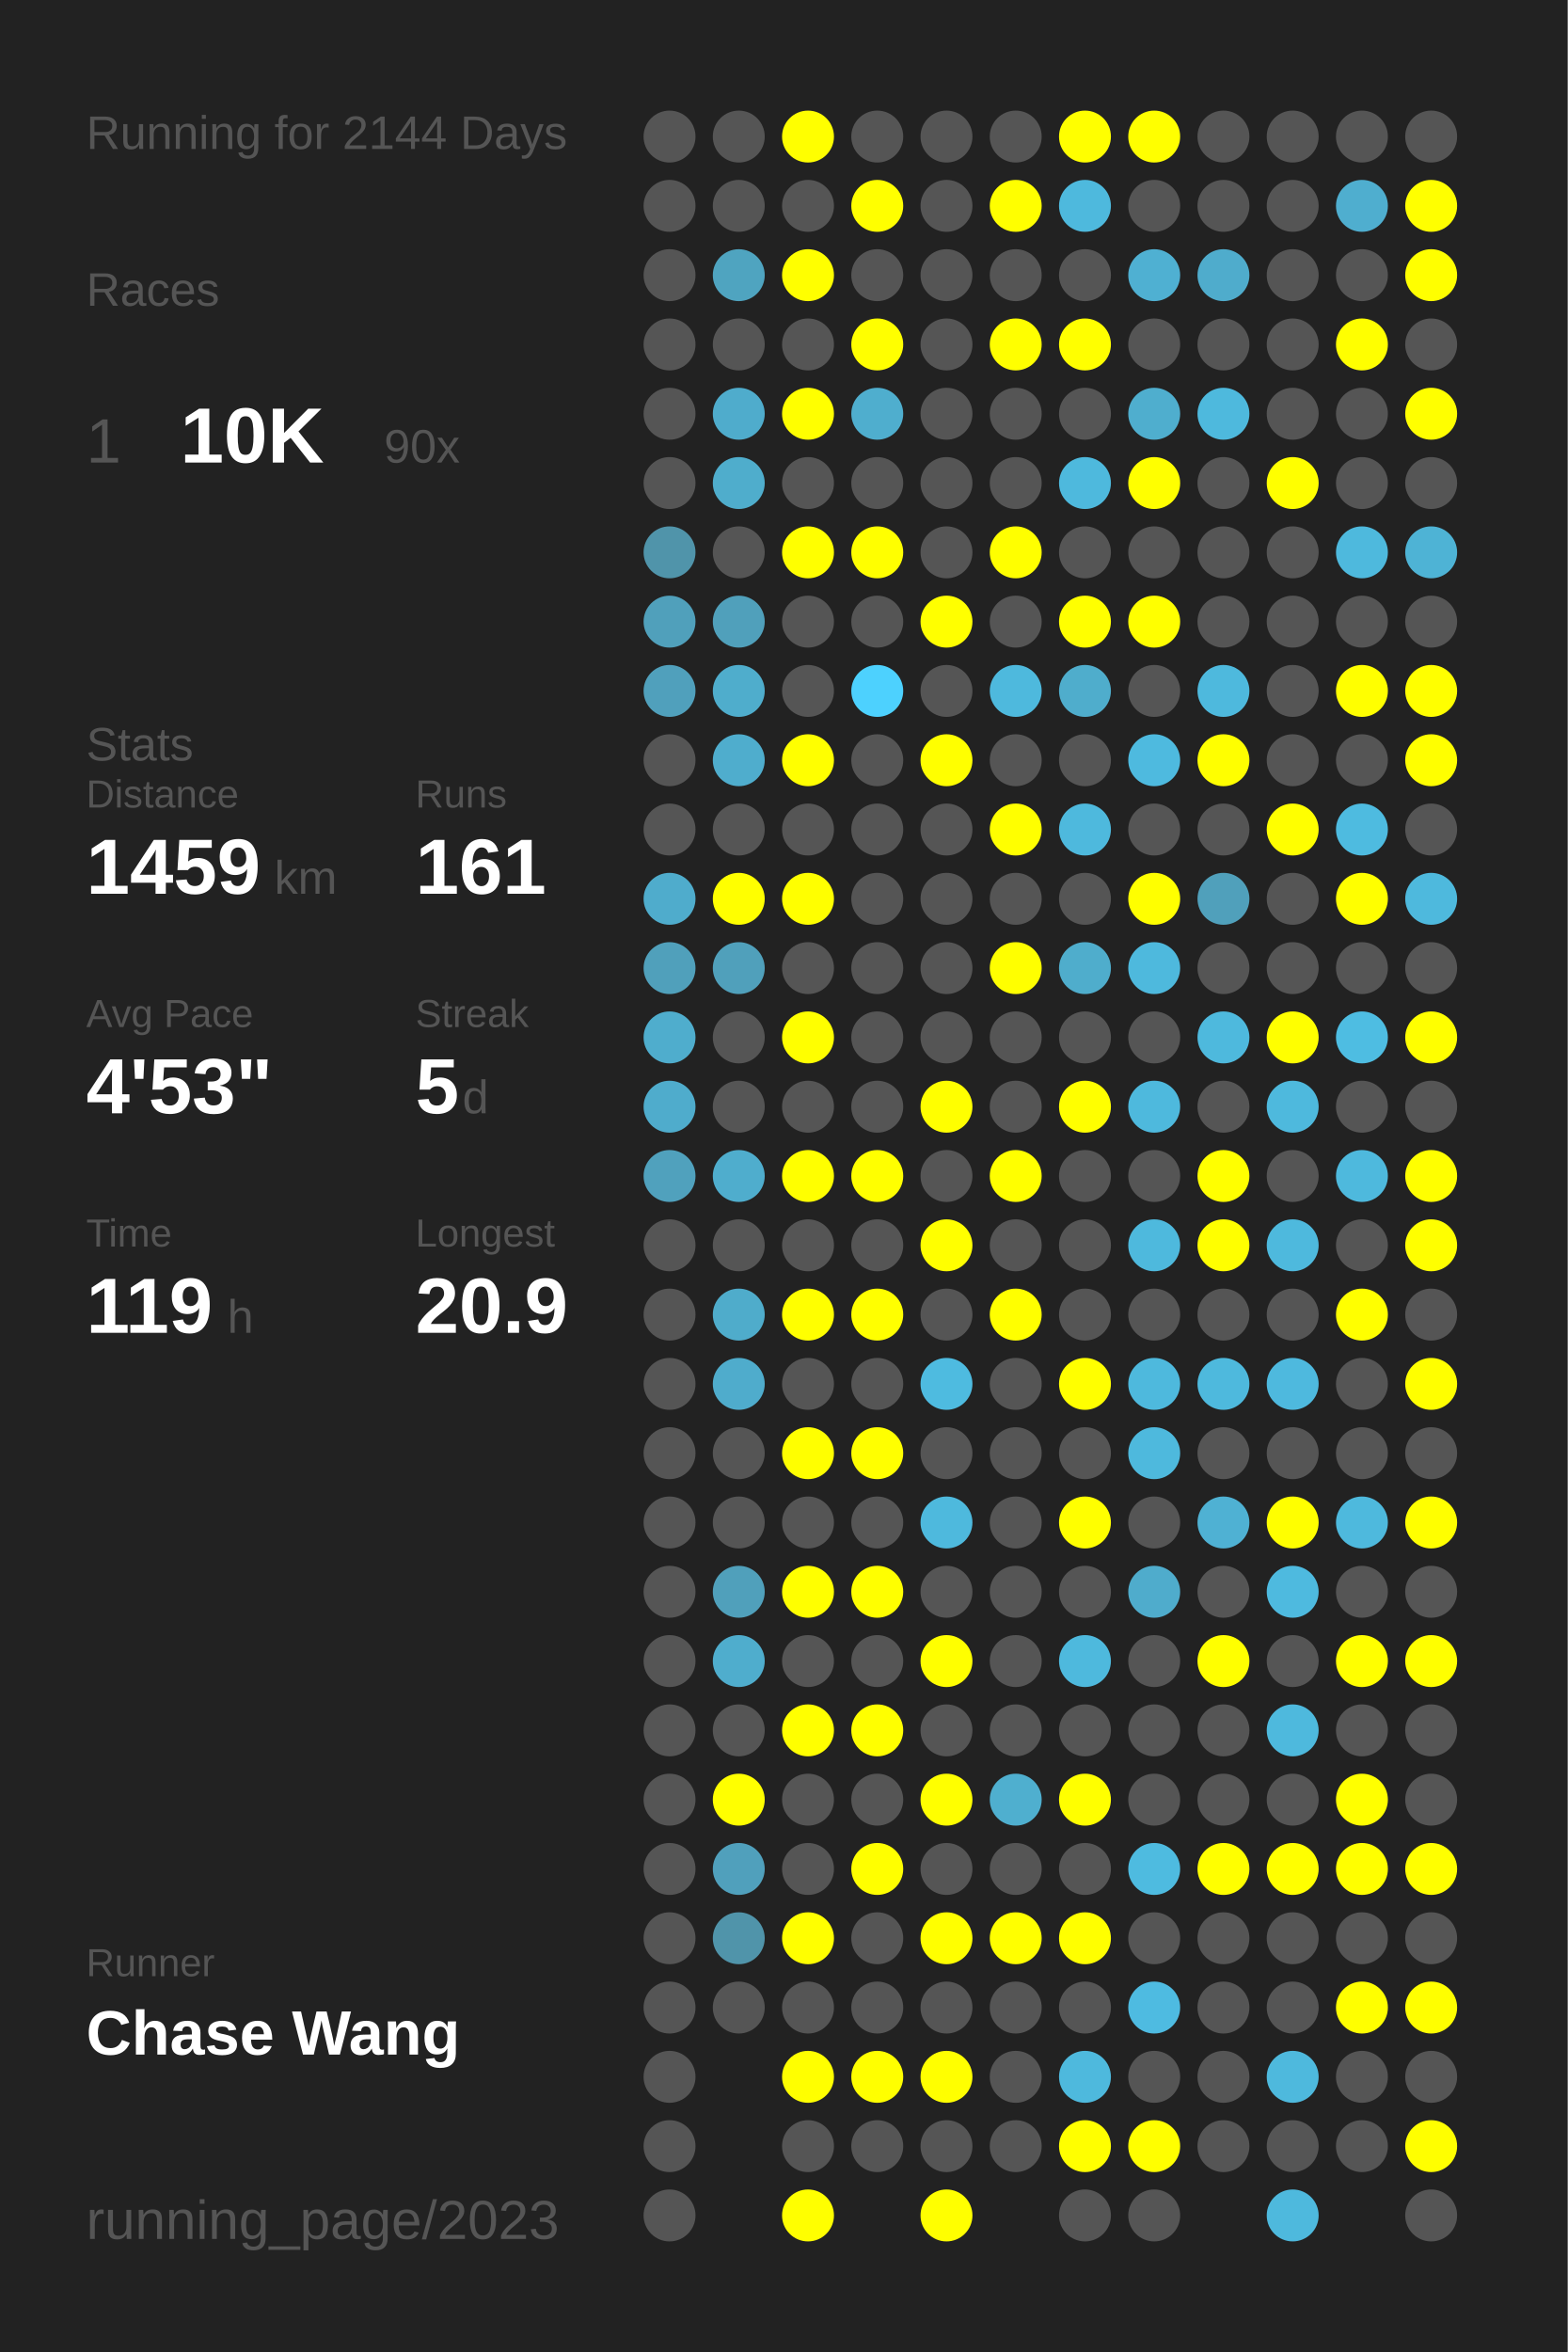
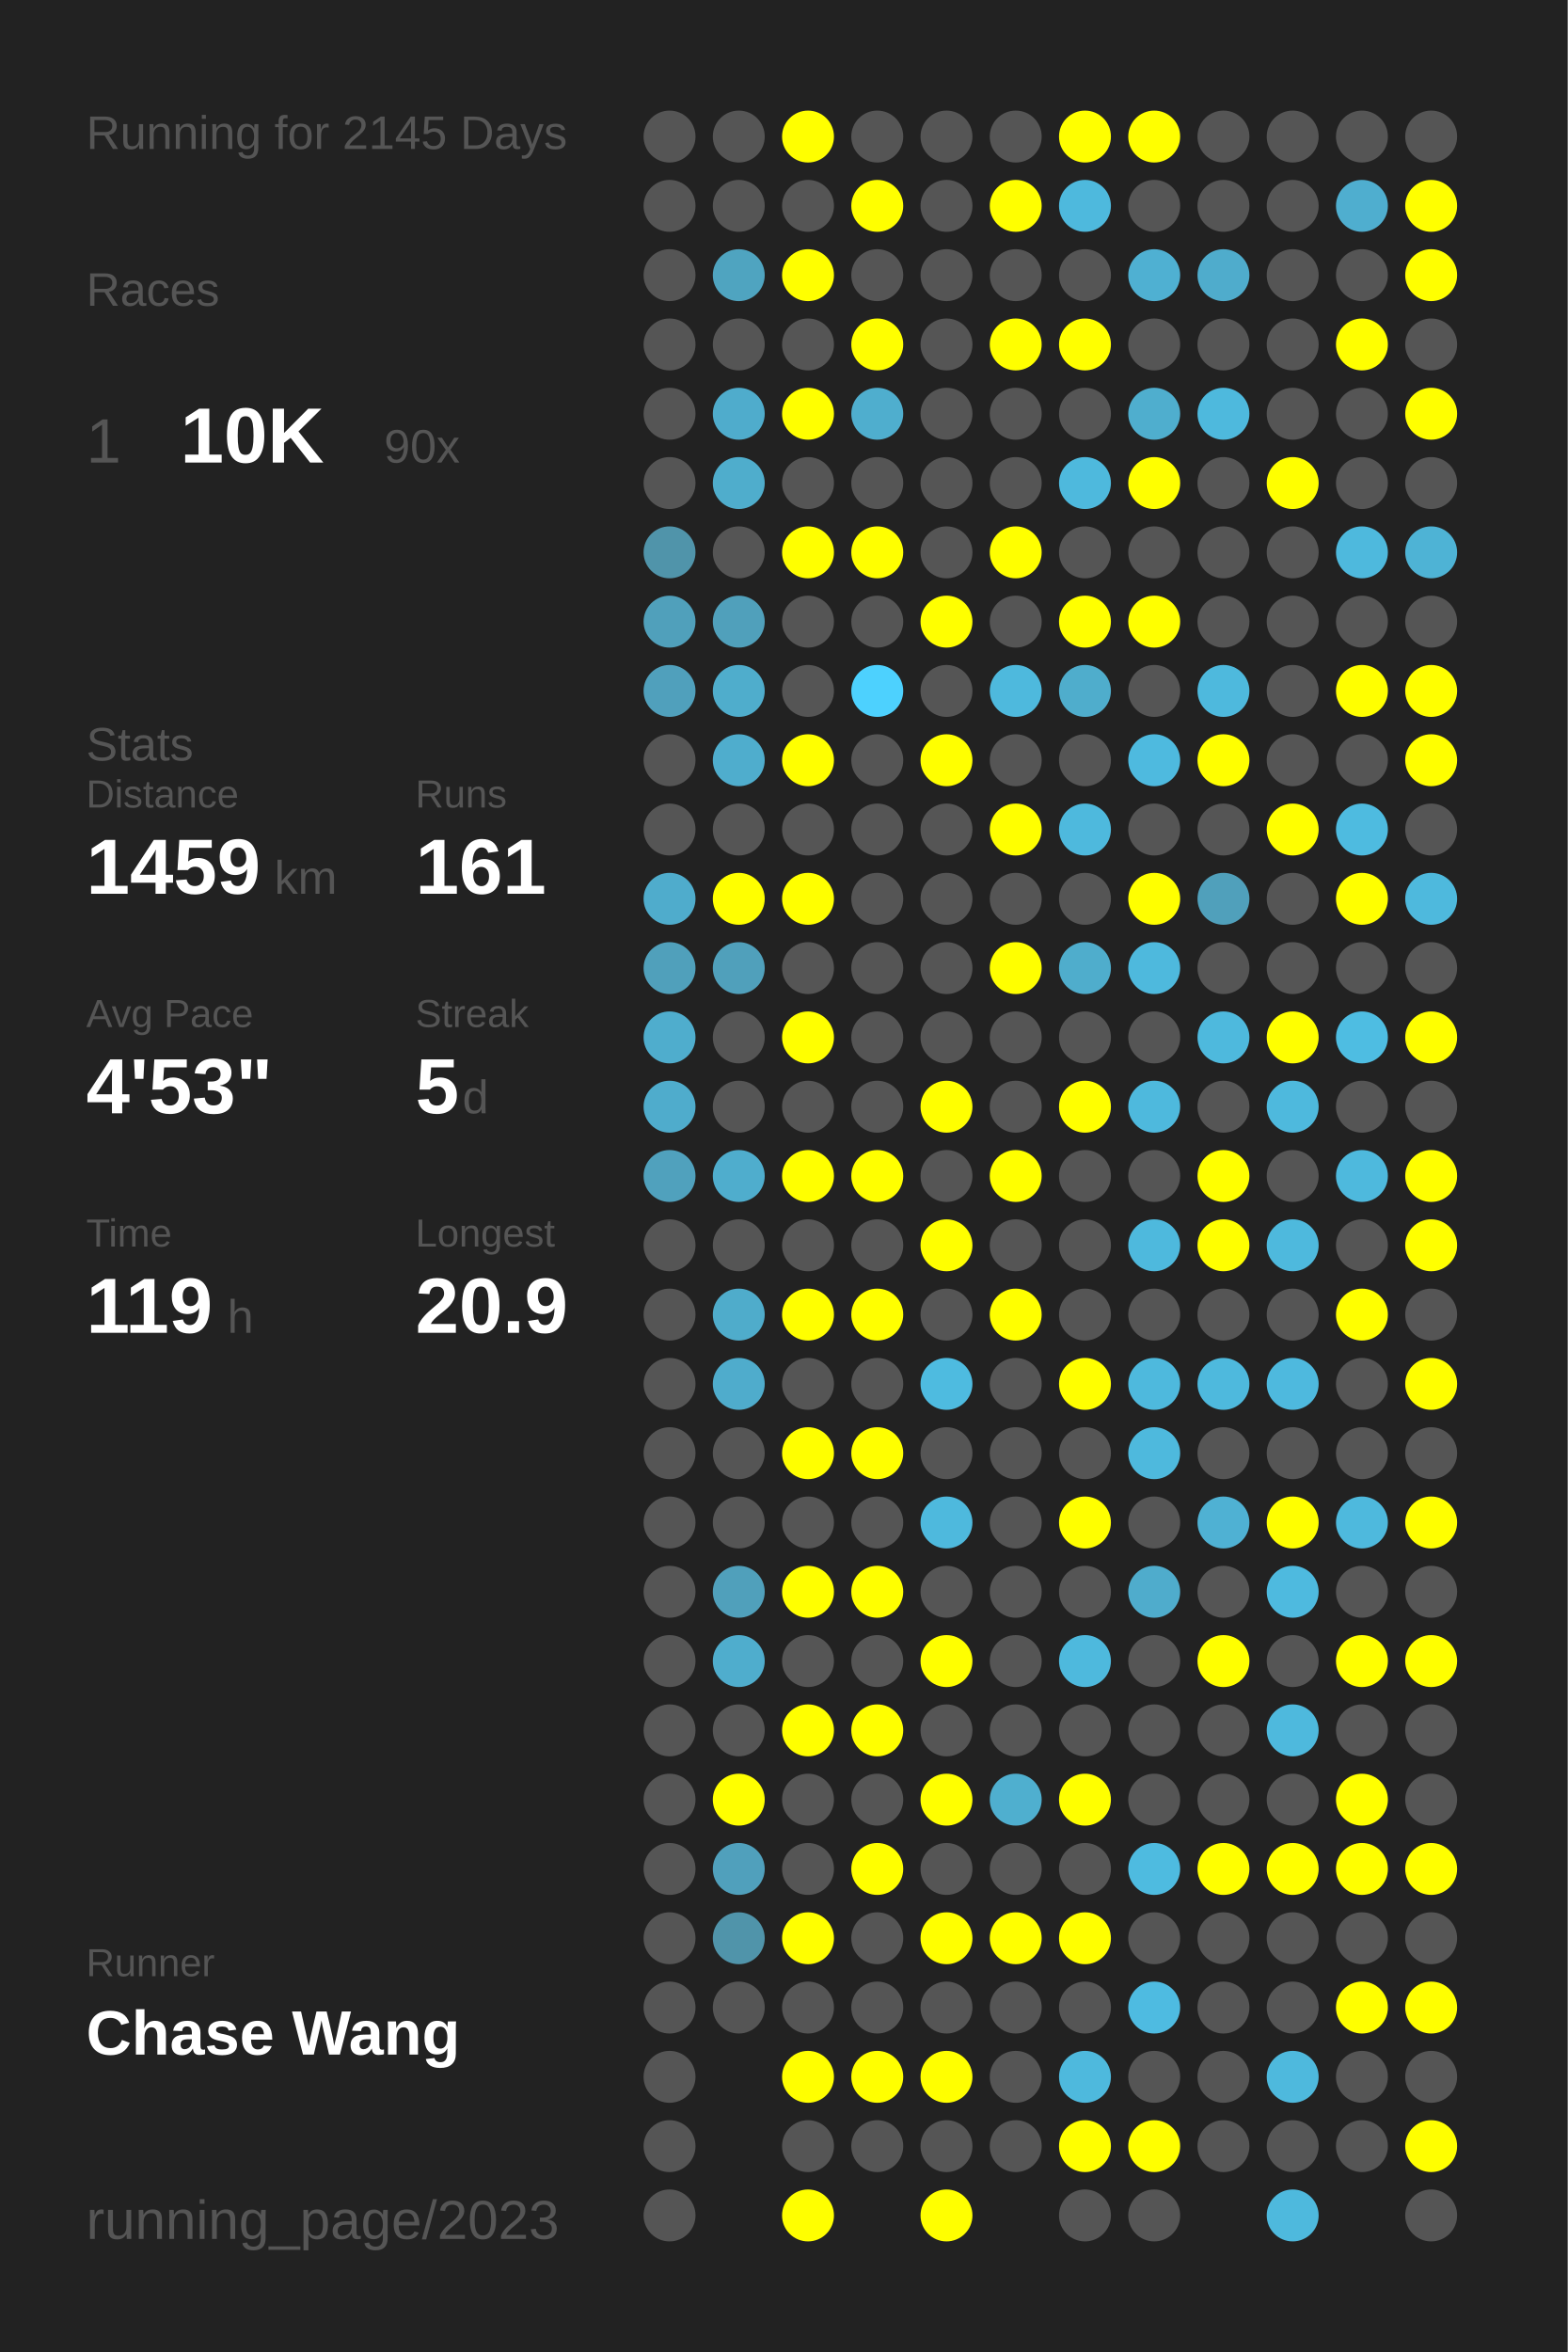
<svg xmlns="http://www.w3.org/2000/svg" baseProfile="full" height="300mm" version="1.1" viewBox="0,0,200,300" width="200mm">
  <defs />
  <rect fill="#222222" height="300" width="200" x="0" y="0" />
-   <text fill="#555555" style="font-size:6px; font-family:Arial;" x="11" y="19">Running for 2144 Days</text>
+   <text fill="#555555" style="font-size:6px; font-family:Arial;" x="11" y="19">Running for 2145 Days</text>
  <text fill="#555555" style="font-size:6px; font-family:Arial;" x="11" y="39">Races</text>
  <text fill="#555555" style="font-size:8px; font-family:Arial;" x="11" y="59">1</text>
  <text fill="#FFFFFF" style="font-size:10px; font-family:Arial; font-weight:bold;" x="23" y="59">10K</text>
  <text fill="#555555" style="font-size:6px; font-family:Arial;" x="49" y="59">90x</text>
  <text fill="#555555" style="font-size:6px; font-family:Arial;" x="11" y="97">Stats</text>
  <text fill="#555555" style="font-size:5px; font-family:Arial;" x="11" y="103">Distance</text>
  <text fill="#FFFFFF" style="font-size:10px; font-family:Arial; font-weight:bold;" x="11" y="114">1459</text>
  <text fill="#555555" style="font-size:6px; font-family:Arial;" x="35" y="114">km</text>
  <text fill="#555555" style="font-size:5px; font-family:Arial;" x="53" y="103">Runs</text>
  <text fill="#FFFFFF" style="font-size:10px; font-family:Arial; font-weight:bold;" x="53" y="114">161</text>
  <text fill="#555555" style="font-size:5px; font-family:Arial;" x="11" y="131">Avg Pace</text>
  <text fill="#FFFFFF" style="font-size:10px; font-family:Arial; font-weight:bold;" x="11" y="142">4'53"</text>
  <text fill="#555555" style="font-size:5px; font-family:Arial;" x="53" y="131">Streak</text>
  <text fill="#FFFFFF" style="font-size:10px; font-family:Arial; font-weight:bold;" x="53" y="142">5</text>
  <text fill="#555555" style="font-size:6px; font-family:Arial;" x="59" y="142">d</text>
  <text fill="#555555" style="font-size:5px; font-family:Arial;" x="11" y="159">Time</text>
  <text fill="#FFFFFF" style="font-size:10px; font-family:Arial; font-weight:bold;" x="11" y="170">119</text>
  <text fill="#555555" style="font-size:6px; font-family:Arial;" x="29" y="170">h</text>
  <text fill="#555555" style="font-size:5px; font-family:Arial;" x="53" y="159">Longest</text>
  <text fill="#FFFFFF" style="font-size:10px; font-family:Arial; font-weight:bold;" x="53" y="170">20.9</text>
  <text fill="#555555" style="font-size:5px; font-family:Arial;" x="11" y="252.065">Runner</text>
  <text fill="#FFFFFF" style="font-size:8px; font-family:Arial; font-weight:bold;" x="11" y="262.065">Chase Wang</text>
  <text fill="#555555" style="font-size:7px; font-family:Arial;" x="11" y="285.581">running_page/2023</text>
  <circle cx="85.417" cy="17.419" fill="#555555" r="3.312" />
  <circle cx="85.417" cy="26.258" fill="#555555" r="3.312" />
  <circle cx="85.417" cy="35.097" fill="#555555" r="3.312" />
  <circle cx="85.417" cy="43.935" fill="#555555" r="3.312" />
  <circle cx="85.417" cy="52.774" fill="#555555" r="3.312" />
  <circle cx="85.417" cy="61.613" fill="#555555" r="3.312" />
  <circle cx="85.417" cy="70.452" fill="#5094aa" r="3.312" />
  <circle cx="85.417" cy="79.29" fill="#50a0bb" r="3.312" />
  <circle cx="85.417" cy="88.129" fill="#50a0bc" r="3.312" />
  <circle cx="85.417" cy="96.968" fill="#555555" r="3.312" />
  <circle cx="85.417" cy="105.806" fill="#555555" r="3.312" />
  <circle cx="85.417" cy="114.645" fill="#4faccc" r="3.312" />
  <circle cx="85.417" cy="123.484" fill="#50a0bb" r="3.312" />
  <circle cx="85.417" cy="132.323" fill="#4fadcd" r="3.312" />
  <circle cx="85.417" cy="141.161" fill="#4faccc" r="3.312" />
  <circle cx="85.417" cy="150" fill="#50a1bd" r="3.312" />
  <circle cx="85.417" cy="158.839" fill="#555555" r="3.312" />
  <circle cx="85.417" cy="167.677" fill="#555555" r="3.312" />
  <circle cx="85.417" cy="176.516" fill="#555555" r="3.312" />
  <circle cx="85.417" cy="185.355" fill="#555555" r="3.312" />
  <circle cx="85.417" cy="194.194" fill="#555555" r="3.312" />
  <circle cx="85.417" cy="203.032" fill="#555555" r="3.312" />
  <circle cx="85.417" cy="211.871" fill="#555555" r="3.312" />
  <circle cx="85.417" cy="220.71" fill="#555555" r="3.312" />
  <circle cx="85.417" cy="229.548" fill="#555555" r="3.312" />
  <circle cx="85.417" cy="238.387" fill="#555555" r="3.312" />
  <circle cx="85.417" cy="247.226" fill="#555555" r="3.312" />
  <circle cx="85.417" cy="256.065" fill="#555555" r="3.312" />
  <circle cx="85.417" cy="264.903" fill="#555555" r="3.312" />
  <circle cx="85.417" cy="273.742" fill="#555555" r="3.312" />
  <circle cx="85.417" cy="282.581" fill="#555555" r="3.312" />
  <circle cx="94.25" cy="17.419" fill="#555555" r="3.312" />
  <circle cx="94.25" cy="26.258" fill="#555555" r="3.312" />
  <circle cx="94.25" cy="35.097" fill="#4fa4c0" r="3.312" />
  <circle cx="94.25" cy="43.935" fill="#555555" r="3.312" />
  <circle cx="94.25" cy="52.774" fill="#4faccc" r="3.312" />
  <circle cx="94.25" cy="61.613" fill="#4fadcc" r="3.312" />
  <circle cx="94.25" cy="70.452" fill="#555555" r="3.312" />
  <circle cx="94.25" cy="79.29" fill="#50a0bb" r="3.312" />
  <circle cx="94.25" cy="88.129" fill="#4fadcc" r="3.312" />
  <circle cx="94.25" cy="96.968" fill="#4fadcd" r="3.312" />
  <circle cx="94.25" cy="105.806" fill="#555555" r="3.312" />
  <circle cx="94.25" cy="114.645" fill="#FFFF00" r="3.312" />
  <circle cx="94.25" cy="123.484" fill="#50a0bb" r="3.312" />
  <circle cx="94.25" cy="132.323" fill="#555555" r="3.312" />
  <circle cx="94.25" cy="141.161" fill="#555555" r="3.312" />
  <circle cx="94.25" cy="150" fill="#4fadcd" r="3.312" />
  <circle cx="94.25" cy="158.839" fill="#555555" r="3.312" />
  <circle cx="94.25" cy="167.677" fill="#4faccb" r="3.312" />
  <circle cx="94.25" cy="176.516" fill="#4faccc" r="3.312" />
  <circle cx="94.25" cy="185.355" fill="#555555" r="3.312" />
  <circle cx="94.25" cy="194.194" fill="#555555" r="3.312" />
  <circle cx="94.25" cy="203.032" fill="#50a0bb" r="3.312" />
  <circle cx="94.25" cy="211.871" fill="#4fadcd" r="3.312" />
  <circle cx="94.25" cy="220.71" fill="#555555" r="3.312" />
  <circle cx="94.25" cy="229.548" fill="#FFFF00" r="3.312" />
  <circle cx="94.25" cy="238.387" fill="#50a0bc" r="3.312" />
  <circle cx="94.25" cy="247.226" fill="#5094aa" r="3.312" />
  <circle cx="94.25" cy="256.065" fill="#555555" r="3.312" />
  <circle cx="103.083" cy="17.419" fill="#FFFF00" r="3.312" />
  <circle cx="103.083" cy="26.258" fill="#555555" r="3.312" />
  <circle cx="103.083" cy="35.097" fill="#FFFF00" r="3.312" />
  <circle cx="103.083" cy="43.935" fill="#555555" r="3.312" />
  <circle cx="103.083" cy="52.774" fill="#FFFF00" r="3.312" />
  <circle cx="103.083" cy="61.613" fill="#555555" r="3.312" />
  <circle cx="103.083" cy="70.452" fill="#FFFF00" r="3.312" />
  <circle cx="103.083" cy="79.29" fill="#555555" r="3.312" />
  <circle cx="103.083" cy="88.129" fill="#555555" r="3.312" />
  <circle cx="103.083" cy="96.968" fill="#FFFF00" r="3.312" />
  <circle cx="103.083" cy="105.806" fill="#555555" r="3.312" />
  <circle cx="103.083" cy="114.645" fill="#FFFF00" r="3.312" />
  <circle cx="103.083" cy="123.484" fill="#555555" r="3.312" />
  <circle cx="103.083" cy="132.323" fill="#FFFF00" r="3.312" />
  <circle cx="103.083" cy="141.161" fill="#555555" r="3.312" />
  <circle cx="103.083" cy="150" fill="#FFFF00" r="3.312" />
  <circle cx="103.083" cy="158.839" fill="#555555" r="3.312" />
  <circle cx="103.083" cy="167.677" fill="#FFFF00" r="3.312" />
  <circle cx="103.083" cy="176.516" fill="#555555" r="3.312" />
  <circle cx="103.083" cy="185.355" fill="#FFFF00" r="3.312" />
  <circle cx="103.083" cy="194.194" fill="#555555" r="3.312" />
  <circle cx="103.083" cy="203.032" fill="#FFFF00" r="3.312" />
  <circle cx="103.083" cy="211.871" fill="#555555" r="3.312" />
  <circle cx="103.083" cy="220.71" fill="#FFFF00" r="3.312" />
  <circle cx="103.083" cy="229.548" fill="#555555" r="3.312" />
  <circle cx="103.083" cy="238.387" fill="#555555" r="3.312" />
  <circle cx="103.083" cy="247.226" fill="#FFFF00" r="3.312" />
  <circle cx="103.083" cy="256.065" fill="#555555" r="3.312" />
  <circle cx="103.083" cy="264.903" fill="#FFFF00" r="3.312" />
  <circle cx="103.083" cy="273.742" fill="#555555" r="3.312" />
  <circle cx="103.083" cy="282.581" fill="#FFFF00" r="3.312" />
  <circle cx="111.917" cy="17.419" fill="#555555" r="3.312" />
  <circle cx="111.917" cy="26.258" fill="#FFFF00" r="3.312" />
  <circle cx="111.917" cy="35.097" fill="#555555" r="3.312" />
  <circle cx="111.917" cy="43.935" fill="#FFFF00" r="3.312" />
  <circle cx="111.917" cy="52.774" fill="#4faece" r="3.312" />
  <circle cx="111.917" cy="61.613" fill="#555555" r="3.312" />
  <circle cx="111.917" cy="70.452" fill="#FFFF00" r="3.312" />
  <circle cx="111.917" cy="79.29" fill="#555555" r="3.312" />
  <circle cx="111.917" cy="88.129" fill="#4dd1fe" r="3.312" />
  <circle cx="111.917" cy="96.968" fill="#555555" r="3.312" />
  <circle cx="111.917" cy="105.806" fill="#555555" r="3.312" />
  <circle cx="111.917" cy="114.645" fill="#555555" r="3.312" />
  <circle cx="111.917" cy="123.484" fill="#555555" r="3.312" />
  <circle cx="111.917" cy="132.323" fill="#555555" r="3.312" />
  <circle cx="111.917" cy="141.161" fill="#555555" r="3.312" />
  <circle cx="111.917" cy="150" fill="#FFFF00" r="3.312" />
  <circle cx="111.917" cy="158.839" fill="#555555" r="3.312" />
  <circle cx="111.917" cy="167.677" fill="#FFFF00" r="3.312" />
  <circle cx="111.917" cy="176.516" fill="#555555" r="3.312" />
  <circle cx="111.917" cy="185.355" fill="#FFFF00" r="3.312" />
  <circle cx="111.917" cy="194.194" fill="#555555" r="3.312" />
  <circle cx="111.917" cy="203.032" fill="#FFFF00" r="3.312" />
  <circle cx="111.917" cy="211.871" fill="#555555" r="3.312" />
  <circle cx="111.917" cy="220.71" fill="#FFFF00" r="3.312" />
  <circle cx="111.917" cy="229.548" fill="#555555" r="3.312" />
  <circle cx="111.917" cy="238.387" fill="#FFFF00" r="3.312" />
  <circle cx="111.917" cy="247.226" fill="#555555" r="3.312" />
  <circle cx="111.917" cy="256.065" fill="#555555" r="3.312" />
  <circle cx="111.917" cy="264.903" fill="#FFFF00" r="3.312" />
  <circle cx="111.917" cy="273.742" fill="#555555" r="3.312" />
  <circle cx="120.75" cy="17.419" fill="#555555" r="3.312" />
  <circle cx="120.75" cy="26.258" fill="#555555" r="3.312" />
  <circle cx="120.75" cy="35.097" fill="#555555" r="3.312" />
  <circle cx="120.75" cy="43.935" fill="#555555" r="3.312" />
  <circle cx="120.75" cy="52.774" fill="#555555" r="3.312" />
  <circle cx="120.75" cy="61.613" fill="#555555" r="3.312" />
  <circle cx="120.75" cy="70.452" fill="#555555" r="3.312" />
  <circle cx="120.75" cy="79.29" fill="#FFFF00" r="3.312" />
  <circle cx="120.75" cy="88.129" fill="#555555" r="3.312" />
  <circle cx="120.75" cy="96.968" fill="#FFFF00" r="3.312" />
  <circle cx="120.75" cy="105.806" fill="#555555" r="3.312" />
  <circle cx="120.75" cy="114.645" fill="#555555" r="3.312" />
  <circle cx="120.75" cy="123.484" fill="#555555" r="3.312" />
  <circle cx="120.75" cy="132.323" fill="#555555" r="3.312" />
  <circle cx="120.75" cy="141.161" fill="#FFFF00" r="3.312" />
  <circle cx="120.75" cy="150" fill="#555555" r="3.312" />
  <circle cx="120.75" cy="158.839" fill="#FFFF00" r="3.312" />
  <circle cx="120.75" cy="167.677" fill="#555555" r="3.312" />
  <circle cx="120.75" cy="176.516" fill="#4ebbe0" r="3.312" />
  <circle cx="120.75" cy="185.355" fill="#555555" r="3.312" />
  <circle cx="120.75" cy="194.194" fill="#4eb9dd" r="3.312" />
  <circle cx="120.75" cy="203.032" fill="#555555" r="3.312" />
  <circle cx="120.75" cy="211.871" fill="#FFFF00" r="3.312" />
  <circle cx="120.75" cy="220.71" fill="#555555" r="3.312" />
  <circle cx="120.75" cy="229.548" fill="#FFFF00" r="3.312" />
  <circle cx="120.75" cy="238.387" fill="#555555" r="3.312" />
  <circle cx="120.75" cy="247.226" fill="#FFFF00" r="3.312" />
  <circle cx="120.75" cy="256.065" fill="#555555" r="3.312" />
  <circle cx="120.75" cy="264.903" fill="#FFFF00" r="3.312" />
  <circle cx="120.75" cy="273.742" fill="#555555" r="3.312" />
  <circle cx="120.75" cy="282.581" fill="#FFFF00" r="3.312" />
  <circle cx="129.583" cy="17.419" fill="#555555" r="3.312" />
  <circle cx="129.583" cy="26.258" fill="#FFFF00" r="3.312" />
  <circle cx="129.583" cy="35.097" fill="#555555" r="3.312" />
  <circle cx="129.583" cy="43.935" fill="#FFFF00" r="3.312" />
  <circle cx="129.583" cy="52.774" fill="#555555" r="3.312" />
  <circle cx="129.583" cy="61.613" fill="#555555" r="3.312" />
  <circle cx="129.583" cy="70.452" fill="#FFFF00" r="3.312" />
  <circle cx="129.583" cy="79.29" fill="#555555" r="3.312" />
  <circle cx="129.583" cy="88.129" fill="#4eb9dd" r="3.312" />
  <circle cx="129.583" cy="96.968" fill="#555555" r="3.312" />
  <circle cx="129.583" cy="105.806" fill="#FFFF00" r="3.312" />
  <circle cx="129.583" cy="114.645" fill="#555555" r="3.312" />
  <circle cx="129.583" cy="123.484" fill="#FFFF00" r="3.312" />
  <circle cx="129.583" cy="132.323" fill="#555555" r="3.312" />
  <circle cx="129.583" cy="141.161" fill="#555555" r="3.312" />
  <circle cx="129.583" cy="150" fill="#FFFF00" r="3.312" />
  <circle cx="129.583" cy="158.839" fill="#555555" r="3.312" />
  <circle cx="129.583" cy="167.677" fill="#FFFF00" r="3.312" />
  <circle cx="129.583" cy="176.516" fill="#555555" r="3.312" />
  <circle cx="129.583" cy="185.355" fill="#555555" r="3.312" />
  <circle cx="129.583" cy="194.194" fill="#555555" r="3.312" />
  <circle cx="129.583" cy="203.032" fill="#555555" r="3.312" />
  <circle cx="129.583" cy="211.871" fill="#555555" r="3.312" />
  <circle cx="129.583" cy="220.71" fill="#555555" r="3.312" />
  <circle cx="129.583" cy="229.548" fill="#4fafcf" r="3.312" />
  <circle cx="129.583" cy="238.387" fill="#555555" r="3.312" />
  <circle cx="129.583" cy="247.226" fill="#FFFF00" r="3.312" />
  <circle cx="129.583" cy="256.065" fill="#555555" r="3.312" />
  <circle cx="129.583" cy="264.903" fill="#555555" r="3.312" />
  <circle cx="129.583" cy="273.742" fill="#555555" r="3.312" />
  <circle cx="138.417" cy="17.419" fill="#FFFF00" r="3.312" />
  <circle cx="138.417" cy="26.258" fill="#4eb9dd" r="3.312" />
  <circle cx="138.417" cy="35.097" fill="#555555" r="3.312" />
  <circle cx="138.417" cy="43.935" fill="#FFFF00" r="3.312" />
  <circle cx="138.417" cy="52.774" fill="#555555" r="3.312" />
  <circle cx="138.417" cy="61.613" fill="#4eb9dd" r="3.312" />
  <circle cx="138.417" cy="70.452" fill="#555555" r="3.312" />
  <circle cx="138.417" cy="79.29" fill="#FFFF00" r="3.312" />
  <circle cx="138.417" cy="88.129" fill="#4fadcc" r="3.312" />
  <circle cx="138.417" cy="96.968" fill="#555555" r="3.312" />
  <circle cx="138.417" cy="105.806" fill="#4eb9dd" r="3.312" />
  <circle cx="138.417" cy="114.645" fill="#555555" r="3.312" />
  <circle cx="138.417" cy="123.484" fill="#4fadcc" r="3.312" />
  <circle cx="138.417" cy="132.323" fill="#555555" r="3.312" />
  <circle cx="138.417" cy="141.161" fill="#FFFF00" r="3.312" />
  <circle cx="138.417" cy="150" fill="#555555" r="3.312" />
  <circle cx="138.417" cy="158.839" fill="#555555" r="3.312" />
  <circle cx="138.417" cy="167.677" fill="#555555" r="3.312" />
  <circle cx="138.417" cy="176.516" fill="#FFFF00" r="3.312" />
  <circle cx="138.417" cy="185.355" fill="#555555" r="3.312" />
  <circle cx="138.417" cy="194.194" fill="#FFFF00" r="3.312" />
  <circle cx="138.417" cy="203.032" fill="#555555" r="3.312" />
  <circle cx="138.417" cy="211.871" fill="#4eb9dd" r="3.312" />
  <circle cx="138.417" cy="220.71" fill="#555555" r="3.312" />
  <circle cx="138.417" cy="229.548" fill="#FFFF00" r="3.312" />
  <circle cx="138.417" cy="238.387" fill="#555555" r="3.312" />
  <circle cx="138.417" cy="247.226" fill="#FFFF00" r="3.312" />
  <circle cx="138.417" cy="256.065" fill="#555555" r="3.312" />
  <circle cx="138.417" cy="264.903" fill="#4eb9dd" r="3.312" />
  <circle cx="138.417" cy="273.742" fill="#FFFF00" r="3.312" />
  <circle cx="138.417" cy="282.581" fill="#555555" r="3.312" />
  <circle cx="147.25" cy="17.419" fill="#FFFF00" r="3.312" />
  <circle cx="147.25" cy="26.258" fill="#555555" r="3.312" />
  <circle cx="147.25" cy="35.097" fill="#4fb0d2" r="3.312" />
  <circle cx="147.25" cy="43.935" fill="#555555" r="3.312" />
  <circle cx="147.25" cy="52.774" fill="#4faece" r="3.312" />
  <circle cx="147.25" cy="61.613" fill="#FFFF00" r="3.312" />
  <circle cx="147.25" cy="70.452" fill="#555555" r="3.312" />
  <circle cx="147.25" cy="79.29" fill="#FFFF00" r="3.312" />
  <circle cx="147.25" cy="88.129" fill="#555555" r="3.312" />
  <circle cx="147.25" cy="96.968" fill="#4ebadf" r="3.312" />
  <circle cx="147.25" cy="105.806" fill="#555555" r="3.312" />
  <circle cx="147.25" cy="114.645" fill="#FFFF00" r="3.312" />
  <circle cx="147.25" cy="123.484" fill="#4eb9dd" r="3.312" />
  <circle cx="147.25" cy="132.323" fill="#555555" r="3.312" />
  <circle cx="147.25" cy="141.161" fill="#4eb9dd" r="3.312" />
  <circle cx="147.25" cy="150" fill="#555555" r="3.312" />
  <circle cx="147.25" cy="158.839" fill="#4eb9dd" r="3.312" />
  <circle cx="147.25" cy="167.677" fill="#555555" r="3.312" />
  <circle cx="147.25" cy="176.516" fill="#4eb9dd" r="3.312" />
  <circle cx="147.25" cy="185.355" fill="#4eb9dd" r="3.312" />
  <circle cx="147.25" cy="194.194" fill="#555555" r="3.312" />
  <circle cx="147.25" cy="203.032" fill="#4faccc" r="3.312" />
  <circle cx="147.25" cy="211.871" fill="#555555" r="3.312" />
  <circle cx="147.25" cy="220.71" fill="#555555" r="3.312" />
  <circle cx="147.25" cy="229.548" fill="#555555" r="3.312" />
  <circle cx="147.25" cy="238.387" fill="#4ebbe0" r="3.312" />
  <circle cx="147.25" cy="247.226" fill="#555555" r="3.312" />
  <circle cx="147.25" cy="256.065" fill="#4ebbe1" r="3.312" />
  <circle cx="147.25" cy="264.903" fill="#555555" r="3.312" />
  <circle cx="147.25" cy="273.742" fill="#FFFF00" r="3.312" />
  <circle cx="147.25" cy="282.581" fill="#555555" r="3.312" />
  <circle cx="156.083" cy="17.419" fill="#555555" r="3.312" />
  <circle cx="156.083" cy="26.258" fill="#555555" r="3.312" />
  <circle cx="156.083" cy="35.097" fill="#4faccc" r="3.312" />
  <circle cx="156.083" cy="43.935" fill="#555555" r="3.312" />
  <circle cx="156.083" cy="52.774" fill="#4eb9dd" r="3.312" />
  <circle cx="156.083" cy="61.613" fill="#555555" r="3.312" />
  <circle cx="156.083" cy="70.452" fill="#555555" r="3.312" />
  <circle cx="156.083" cy="79.29" fill="#555555" r="3.312" />
  <circle cx="156.083" cy="88.129" fill="#4eb9dd" r="3.312" />
  <circle cx="156.083" cy="96.968" fill="#FFFF00" r="3.312" />
  <circle cx="156.083" cy="105.806" fill="#555555" r="3.312" />
  <circle cx="156.083" cy="114.645" fill="#50a0bb" r="3.312" />
  <circle cx="156.083" cy="123.484" fill="#555555" r="3.312" />
  <circle cx="156.083" cy="132.323" fill="#4eb9dd" r="3.312" />
  <circle cx="156.083" cy="141.161" fill="#555555" r="3.312" />
  <circle cx="156.083" cy="150" fill="#FFFF00" r="3.312" />
  <circle cx="156.083" cy="158.839" fill="#FFFF00" r="3.312" />
  <circle cx="156.083" cy="167.677" fill="#555555" r="3.312" />
  <circle cx="156.083" cy="176.516" fill="#4eb9dd" r="3.312" />
  <circle cx="156.083" cy="185.355" fill="#555555" r="3.312" />
  <circle cx="156.083" cy="194.194" fill="#4fb1d3" r="3.312" />
  <circle cx="156.083" cy="203.032" fill="#555555" r="3.312" />
  <circle cx="156.083" cy="211.871" fill="#FFFF00" r="3.312" />
  <circle cx="156.083" cy="220.71" fill="#555555" r="3.312" />
  <circle cx="156.083" cy="229.548" fill="#555555" r="3.312" />
  <circle cx="156.083" cy="238.387" fill="#FFFF00" r="3.312" />
  <circle cx="156.083" cy="247.226" fill="#555555" r="3.312" />
  <circle cx="156.083" cy="256.065" fill="#555555" r="3.312" />
  <circle cx="156.083" cy="264.903" fill="#555555" r="3.312" />
  <circle cx="156.083" cy="273.742" fill="#555555" r="3.312" />
  <circle cx="164.917" cy="17.419" fill="#555555" r="3.312" />
  <circle cx="164.917" cy="26.258" fill="#555555" r="3.312" />
  <circle cx="164.917" cy="35.097" fill="#555555" r="3.312" />
  <circle cx="164.917" cy="43.935" fill="#555555" r="3.312" />
  <circle cx="164.917" cy="52.774" fill="#555555" r="3.312" />
  <circle cx="164.917" cy="61.613" fill="#FFFF00" r="3.312" />
  <circle cx="164.917" cy="70.452" fill="#555555" r="3.312" />
  <circle cx="164.917" cy="79.29" fill="#555555" r="3.312" />
  <circle cx="164.917" cy="88.129" fill="#555555" r="3.312" />
  <circle cx="164.917" cy="96.968" fill="#555555" r="3.312" />
  <circle cx="164.917" cy="105.806" fill="#FFFF00" r="3.312" />
  <circle cx="164.917" cy="114.645" fill="#555555" r="3.312" />
  <circle cx="164.917" cy="123.484" fill="#555555" r="3.312" />
  <circle cx="164.917" cy="132.323" fill="#FFFF00" r="3.312" />
  <circle cx="164.917" cy="141.161" fill="#4eb9dd" r="3.312" />
  <circle cx="164.917" cy="150" fill="#555555" r="3.312" />
  <circle cx="164.917" cy="158.839" fill="#4eb9dd" r="3.312" />
  <circle cx="164.917" cy="167.677" fill="#555555" r="3.312" />
  <circle cx="164.917" cy="176.516" fill="#4eb9de" r="3.312" />
  <circle cx="164.917" cy="185.355" fill="#555555" r="3.312" />
  <circle cx="164.917" cy="194.194" fill="#FFFF00" r="3.312" />
  <circle cx="164.917" cy="203.032" fill="#4ebadf" r="3.312" />
  <circle cx="164.917" cy="211.871" fill="#555555" r="3.312" />
  <circle cx="164.917" cy="220.71" fill="#4eb9dd" r="3.312" />
  <circle cx="164.917" cy="229.548" fill="#555555" r="3.312" />
  <circle cx="164.917" cy="238.387" fill="#FFFF00" r="3.312" />
  <circle cx="164.917" cy="247.226" fill="#555555" r="3.312" />
  <circle cx="164.917" cy="256.065" fill="#555555" r="3.312" />
  <circle cx="164.917" cy="264.903" fill="#4eb9dd" r="3.312" />
  <circle cx="164.917" cy="273.742" fill="#555555" r="3.312" />
  <circle cx="164.917" cy="282.581" fill="#4eb9dd" r="3.312" />
  <circle cx="173.75" cy="17.419" fill="#555555" r="3.312" />
  <circle cx="173.75" cy="26.258" fill="#4faecf" r="3.312" />
  <circle cx="173.75" cy="35.097" fill="#555555" r="3.312" />
  <circle cx="173.75" cy="43.935" fill="#FFFF00" r="3.312" />
  <circle cx="173.75" cy="52.774" fill="#555555" r="3.312" />
  <circle cx="173.75" cy="61.613" fill="#555555" r="3.312" />
  <circle cx="173.75" cy="70.452" fill="#4eb9dd" r="3.312" />
  <circle cx="173.75" cy="79.29" fill="#555555" r="3.312" />
  <circle cx="173.75" cy="88.129" fill="#FFFF00" r="3.312" />
  <circle cx="173.75" cy="96.968" fill="#555555" r="3.312" />
  <circle cx="173.75" cy="105.806" fill="#4ebbe0" r="3.312" />
  <circle cx="173.75" cy="114.645" fill="#FFFF00" r="3.312" />
  <circle cx="173.75" cy="123.484" fill="#555555" r="3.312" />
  <circle cx="173.75" cy="132.323" fill="#4ebde2" r="3.312" />
  <circle cx="173.75" cy="141.161" fill="#555555" r="3.312" />
  <circle cx="173.75" cy="150" fill="#4eb9dd" r="3.312" />
  <circle cx="173.75" cy="158.839" fill="#555555" r="3.312" />
  <circle cx="173.75" cy="167.677" fill="#FFFF00" r="3.312" />
  <circle cx="173.75" cy="176.516" fill="#555555" r="3.312" />
  <circle cx="173.75" cy="185.355" fill="#555555" r="3.312" />
  <circle cx="173.75" cy="194.194" fill="#4eb9dd" r="3.312" />
  <circle cx="173.75" cy="203.032" fill="#555555" r="3.312" />
  <circle cx="173.75" cy="211.871" fill="#FFFF00" r="3.312" />
  <circle cx="173.75" cy="220.71" fill="#555555" r="3.312" />
  <circle cx="173.75" cy="229.548" fill="#FFFF00" r="3.312" />
  <circle cx="173.75" cy="238.387" fill="#FFFF00" r="3.312" />
  <circle cx="173.75" cy="247.226" fill="#555555" r="3.312" />
  <circle cx="173.75" cy="256.065" fill="#FFFF00" r="3.312" />
  <circle cx="173.75" cy="264.903" fill="#555555" r="3.312" />
  <circle cx="173.75" cy="273.742" fill="#555555" r="3.312" />
  <circle cx="182.583" cy="17.419" fill="#555555" r="3.312" />
  <circle cx="182.583" cy="26.258" fill="#FFFF00" r="3.312" />
  <circle cx="182.583" cy="35.097" fill="#FFFF00" r="3.312" />
  <circle cx="182.583" cy="43.935" fill="#555555" r="3.312" />
  <circle cx="182.583" cy="52.774" fill="#FFFF00" r="3.312" />
  <circle cx="182.583" cy="61.613" fill="#555555" r="3.312" />
  <circle cx="182.583" cy="70.452" fill="#4eb3d5" r="3.312" />
  <circle cx="182.583" cy="79.29" fill="#555555" r="3.312" />
  <circle cx="182.583" cy="88.129" fill="#FFFF00" r="3.312" />
  <circle cx="182.583" cy="96.968" fill="#FFFF00" r="3.312" />
  <circle cx="182.583" cy="105.806" fill="#555555" r="3.312" />
  <circle cx="182.583" cy="114.645" fill="#4eb9dd" r="3.312" />
  <circle cx="182.583" cy="123.484" fill="#555555" r="3.312" />
  <circle cx="182.583" cy="132.323" fill="#FFFF00" r="3.312" />
  <circle cx="182.583" cy="141.161" fill="#555555" r="3.312" />
  <circle cx="182.583" cy="150" fill="#FFFF00" r="3.312" />
  <circle cx="182.583" cy="158.839" fill="#FFFF00" r="3.312" />
  <circle cx="182.583" cy="167.677" fill="#555555" r="3.312" />
  <circle cx="182.583" cy="176.516" fill="#FFFF00" r="3.312" />
  <circle cx="182.583" cy="185.355" fill="#555555" r="3.312" />
  <circle cx="182.583" cy="194.194" fill="#FFFF00" r="3.312" />
  <circle cx="182.583" cy="203.032" fill="#555555" r="3.312" />
  <circle cx="182.583" cy="211.871" fill="#FFFF00" r="3.312" />
  <circle cx="182.583" cy="220.71" fill="#555555" r="3.312" />
  <circle cx="182.583" cy="229.548" fill="#555555" r="3.312" />
  <circle cx="182.583" cy="238.387" fill="#FFFF00" r="3.312" />
  <circle cx="182.583" cy="247.226" fill="#555555" r="3.312" />
  <circle cx="182.583" cy="256.065" fill="#FFFF00" r="3.312" />
  <circle cx="182.583" cy="264.903" fill="#555555" r="3.312" />
  <circle cx="182.583" cy="273.742" fill="#FFFF00" r="3.312" />
  <circle cx="182.583" cy="282.581" fill="#555555" r="3.312" />
</svg>
